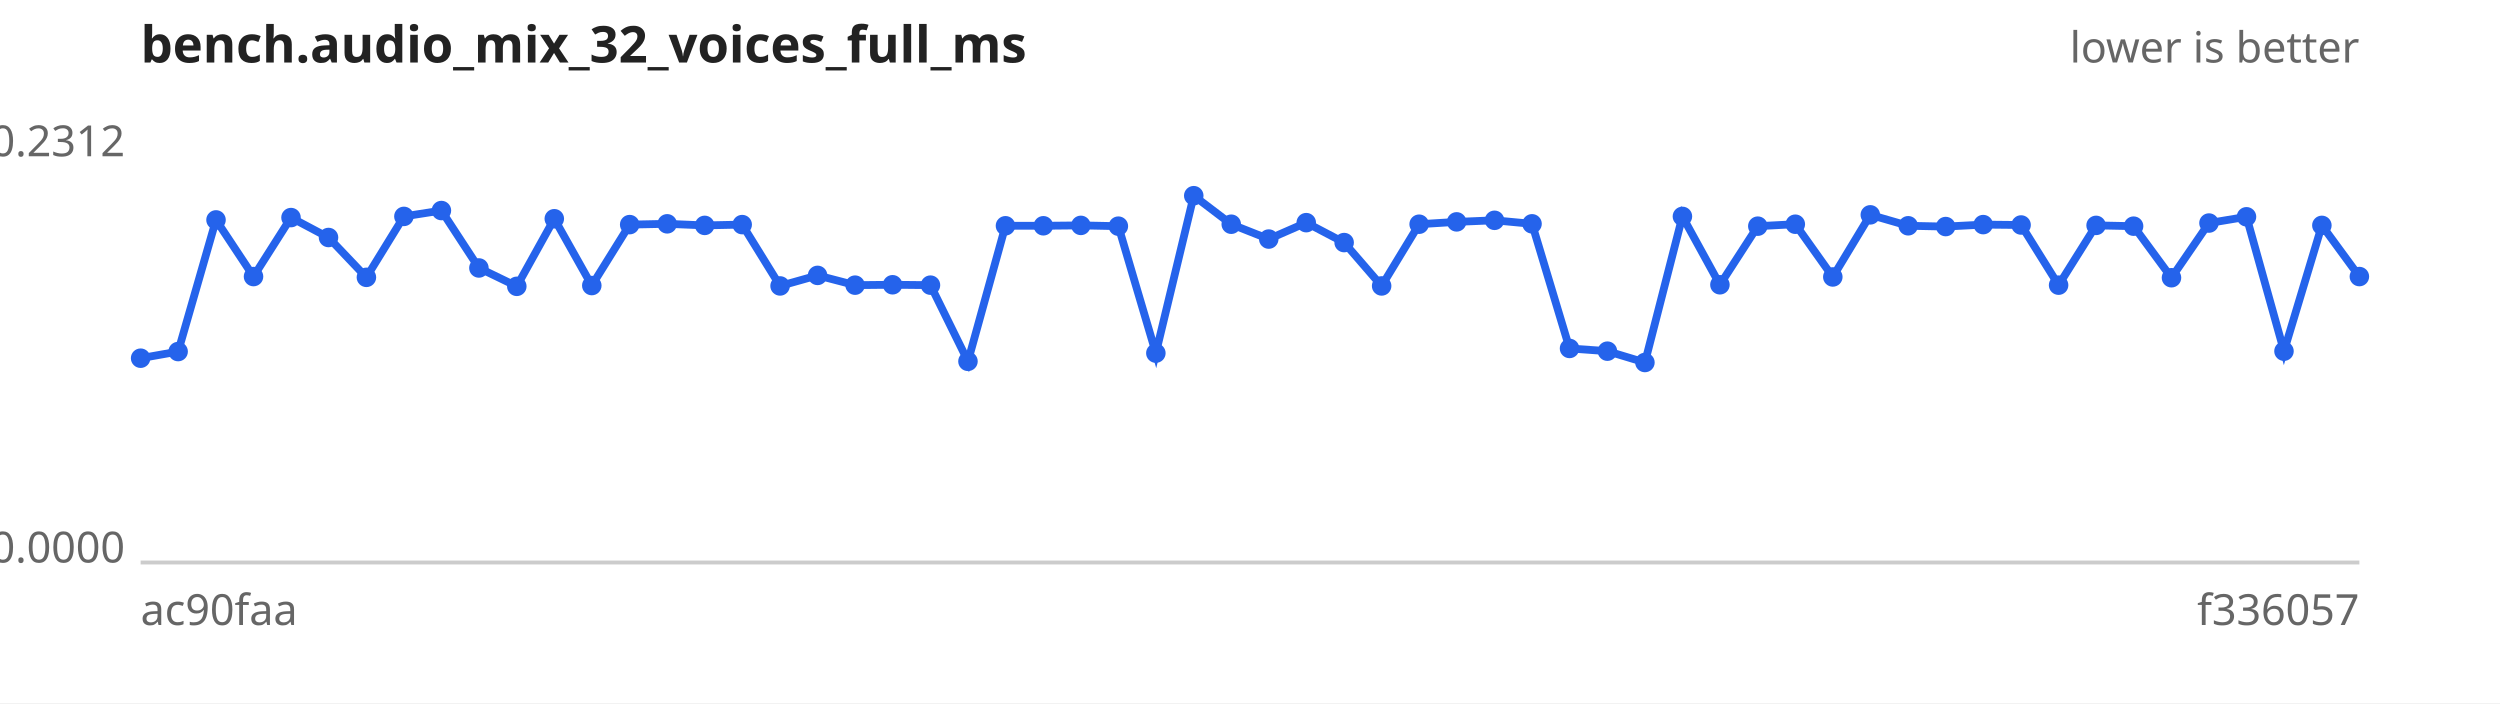
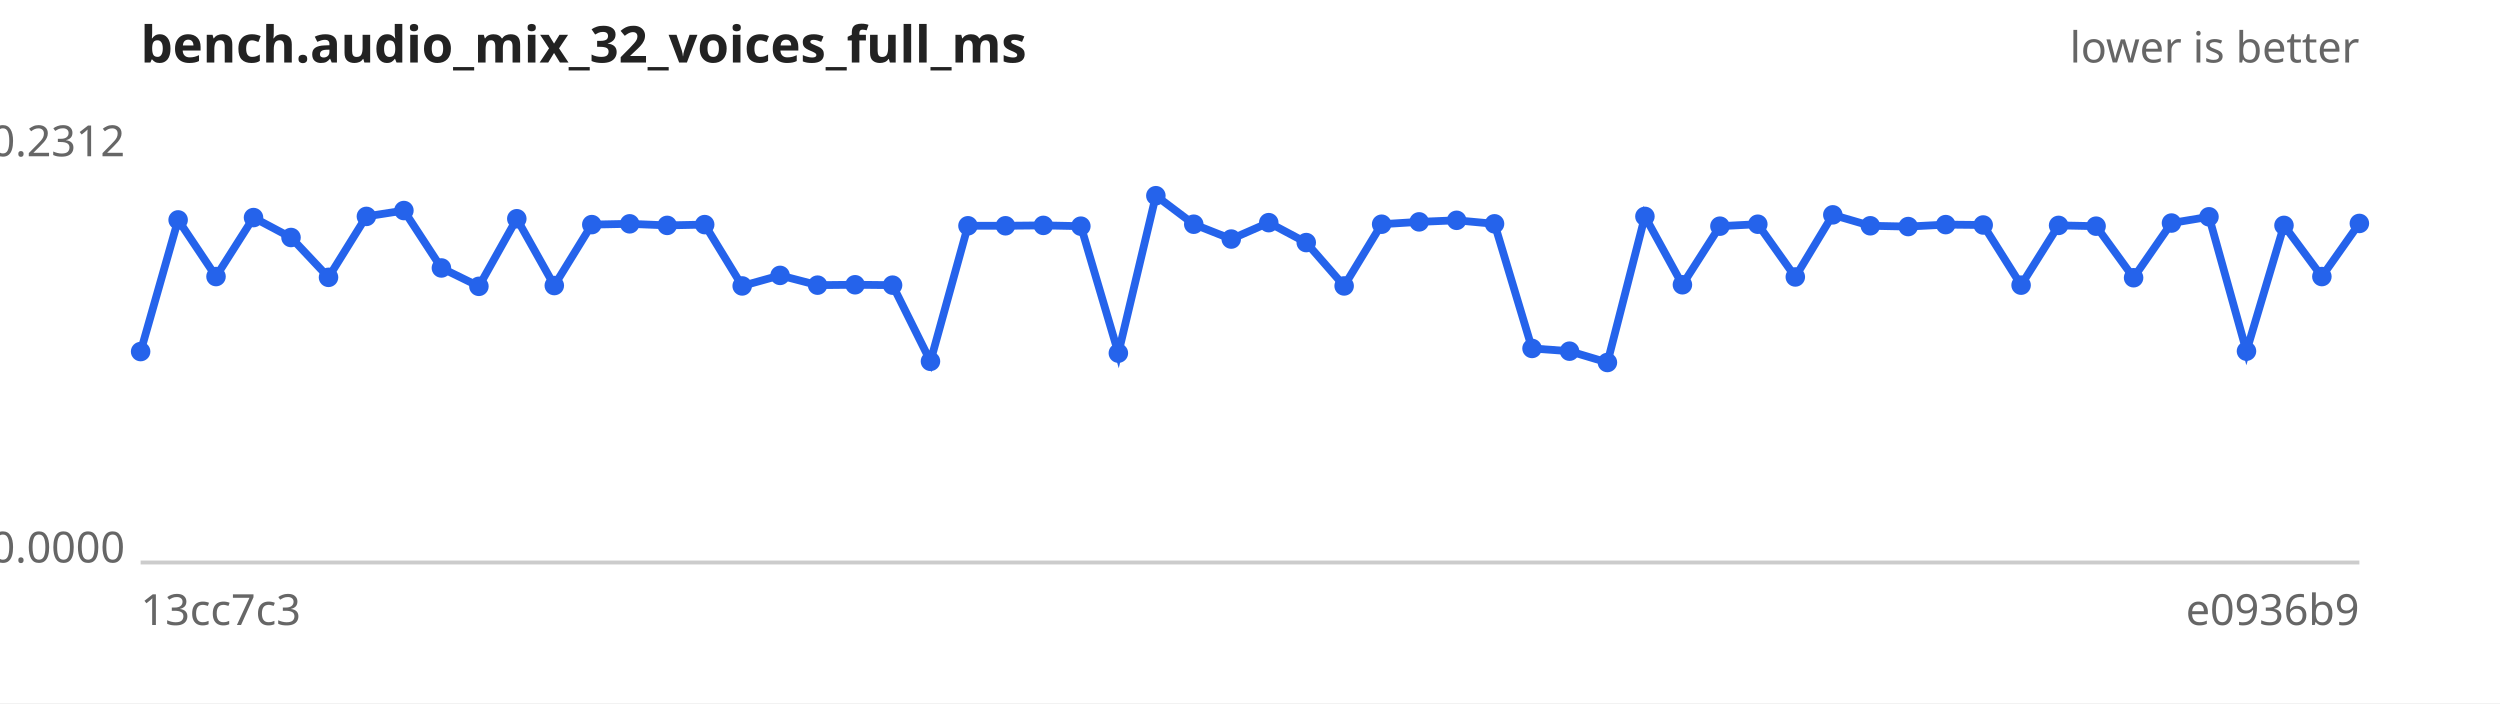
<svg xmlns="http://www.w3.org/2000/svg" width="640" height="180" viewBox="0 0 640 180" font-family="sans-serif" font-size="11">
  <rect width="640" height="180" fill="#ffffff" />
  <text x="36" y="16" font-size="13" font-weight="bold" fill="#222">bench.audio_mix_32_voices_full_ms</text>
  <text x="604" y="16" text-anchor="end" fill="#666">lower is better</text>
  <line x1="36" y1="144" x2="604" y2="144" stroke="#ccc" />
  <text x="32" y="40.0" text-anchor="end" fill="#666">0.2312</text>
  <text x="32" y="144.0" text-anchor="end" fill="#666">0.0000</text>
-   <text x="36" y="160" fill="#666">ac90faa</text>
-   <text x="604" y="160" text-anchor="end" fill="#666">f336057</text>
-   <path d="M36.0,91.7 L45.6,90.0 L55.3,56.3 L64.9,70.8 L74.5,55.7 L84.1,60.8 L93.8,71.0 L103.4,55.4 L113.0,53.9 L122.6,68.6 L132.3,73.3 L141.9,56.0 L151.5,73.1 L161.2,57.5 L170.8,57.3 L180.4,57.7 L190.0,57.5 L199.7,73.2 L209.3,70.5 L218.9,73.0 L228.5,72.9 L238.2,73.0 L247.8,92.5 L257.4,57.8 L267.1,57.8 L276.7,57.7 L286.3,57.9 L295.9,90.4 L305.6,50.1 L315.2,57.4 L324.8,61.2 L334.4,57.0 L344.1,62.1 L353.7,73.2 L363.3,57.4 L372.9,56.8 L382.6,56.4 L392.2,57.3 L401.8,89.2 L411.5,89.9 L421.1,92.8 L430.7,55.4 L440.3,72.9 L450.0,57.9 L459.6,57.4 L469.2,70.9 L478.8,55.0 L488.5,57.8 L498.1,58.0 L507.7,57.5 L517.4,57.6 L527.0,73.0 L536.6,57.7 L546.2,57.9 L555.9,71.1 L565.5,57.1 L575.1,55.5 L584.7,89.9 L594.4,57.7 L604.0,70.8" fill="none" stroke="#2563eb" stroke-width="2" />
+   <text x="36" y="160" fill="#666">13cc7c3</text>
+   <text x="604" y="160" text-anchor="end" fill="#666">e0936b9</text>
+   <path d="M36.0,90.0 L45.6,56.3 L55.3,70.8 L64.9,55.7 L74.5,60.8 L84.1,71.0 L93.8,55.4 L103.4,53.9 L113.0,68.6 L122.6,73.3 L132.3,56.0 L141.9,73.1 L151.5,57.5 L161.2,57.3 L170.8,57.7 L180.4,57.5 L190.0,73.2 L199.7,70.5 L209.3,73.0 L218.9,72.9 L228.5,73.0 L238.2,92.5 L247.8,57.8 L257.4,57.8 L267.1,57.7 L276.7,57.9 L286.3,90.4 L295.9,50.1 L305.6,57.4 L315.2,61.2 L324.8,57.0 L334.4,62.1 L344.1,73.2 L353.7,57.4 L363.3,56.8 L372.9,56.4 L382.6,57.3 L392.2,89.2 L401.8,89.9 L411.5,92.8 L421.1,55.4 L430.7,72.9 L440.3,57.9 L450.0,57.4 L459.6,70.9 L469.2,55.0 L478.8,57.8 L488.5,58.0 L498.1,57.5 L507.7,57.6 L517.4,73.0 L527.0,57.7 L536.6,57.9 L546.2,71.1 L555.9,57.1 L565.5,55.5 L575.1,89.9 L584.7,57.7 L594.4,70.8 L604.0,57.2" fill="none" stroke="#2563eb" stroke-width="2" />
  <g fill="#2563eb">
-     <circle cx="36.0" cy="91.7" r="2.5" />
-     <circle cx="45.6" cy="90.0" r="2.5" />
-     <circle cx="55.3" cy="56.3" r="2.5" />
-     <circle cx="64.9" cy="70.8" r="2.5" />
-     <circle cx="74.5" cy="55.7" r="2.5" />
-     <circle cx="84.1" cy="60.8" r="2.5" />
-     <circle cx="93.8" cy="71.0" r="2.5" />
-     <circle cx="103.4" cy="55.4" r="2.5" />
-     <circle cx="113.0" cy="53.9" r="2.5" />
-     <circle cx="122.6" cy="68.6" r="2.5" />
-     <circle cx="132.3" cy="73.3" r="2.5" />
-     <circle cx="141.9" cy="56.0" r="2.5" />
-     <circle cx="151.5" cy="73.1" r="2.5" />
-     <circle cx="161.2" cy="57.5" r="2.5" />
-     <circle cx="170.8" cy="57.3" r="2.5" />
-     <circle cx="180.4" cy="57.7" r="2.5" />
-     <circle cx="190.0" cy="57.5" r="2.5" />
-     <circle cx="199.7" cy="73.2" r="2.5" />
-     <circle cx="209.3" cy="70.5" r="2.5" />
-     <circle cx="218.9" cy="73.0" r="2.5" />
-     <circle cx="228.5" cy="72.9" r="2.5" />
-     <circle cx="238.2" cy="73.0" r="2.5" />
-     <circle cx="247.8" cy="92.5" r="2.5" />
+     <circle cx="36.0" cy="90.0" r="2.5" />
+     <circle cx="45.6" cy="56.3" r="2.5" />
+     <circle cx="55.3" cy="70.8" r="2.5" />
+     <circle cx="64.9" cy="55.7" r="2.5" />
+     <circle cx="74.5" cy="60.8" r="2.5" />
+     <circle cx="84.1" cy="71.0" r="2.5" />
+     <circle cx="93.8" cy="55.4" r="2.5" />
+     <circle cx="103.4" cy="53.9" r="2.5" />
+     <circle cx="113.0" cy="68.6" r="2.5" />
+     <circle cx="122.6" cy="73.3" r="2.5" />
+     <circle cx="132.3" cy="56.0" r="2.5" />
+     <circle cx="141.9" cy="73.1" r="2.5" />
+     <circle cx="151.5" cy="57.5" r="2.5" />
+     <circle cx="161.2" cy="57.3" r="2.5" />
+     <circle cx="170.8" cy="57.7" r="2.5" />
+     <circle cx="180.4" cy="57.5" r="2.5" />
+     <circle cx="190.0" cy="73.2" r="2.5" />
+     <circle cx="199.7" cy="70.5" r="2.5" />
+     <circle cx="209.3" cy="73.0" r="2.5" />
+     <circle cx="218.9" cy="72.9" r="2.5" />
+     <circle cx="228.5" cy="73.0" r="2.5" />
+     <circle cx="238.2" cy="92.5" r="2.5" />
+     <circle cx="247.8" cy="57.8" r="2.5" />
    <circle cx="257.4" cy="57.8" r="2.5" />
-     <circle cx="267.1" cy="57.8" r="2.5" />
-     <circle cx="276.7" cy="57.7" r="2.5" />
-     <circle cx="286.3" cy="57.9" r="2.5" />
-     <circle cx="295.9" cy="90.4" r="2.5" />
-     <circle cx="305.6" cy="50.1" r="2.5" />
-     <circle cx="315.2" cy="57.4" r="2.5" />
-     <circle cx="324.8" cy="61.2" r="2.5" />
-     <circle cx="334.4" cy="57.0" r="2.5" />
-     <circle cx="344.1" cy="62.1" r="2.5" />
-     <circle cx="353.7" cy="73.2" r="2.5" />
-     <circle cx="363.3" cy="57.4" r="2.5" />
-     <circle cx="372.9" cy="56.8" r="2.5" />
-     <circle cx="382.6" cy="56.4" r="2.5" />
-     <circle cx="392.2" cy="57.3" r="2.5" />
-     <circle cx="401.8" cy="89.2" r="2.5" />
-     <circle cx="411.5" cy="89.9" r="2.5" />
-     <circle cx="421.1" cy="92.8" r="2.5" />
-     <circle cx="430.7" cy="55.4" r="2.5" />
-     <circle cx="440.3" cy="72.9" r="2.5" />
-     <circle cx="450.0" cy="57.9" r="2.5" />
-     <circle cx="459.6" cy="57.4" r="2.5" />
-     <circle cx="469.2" cy="70.9" r="2.5" />
-     <circle cx="478.8" cy="55.0" r="2.5" />
-     <circle cx="488.5" cy="57.8" r="2.5" />
-     <circle cx="498.1" cy="58.0" r="2.5" />
-     <circle cx="507.7" cy="57.5" r="2.5" />
-     <circle cx="517.4" cy="57.6" r="2.5" />
-     <circle cx="527.0" cy="73.0" r="2.5" />
-     <circle cx="536.6" cy="57.7" r="2.5" />
-     <circle cx="546.2" cy="57.9" r="2.5" />
-     <circle cx="555.9" cy="71.1" r="2.5" />
-     <circle cx="565.5" cy="57.1" r="2.5" />
-     <circle cx="575.1" cy="55.5" r="2.5" />
-     <circle cx="584.7" cy="89.9" r="2.5" />
-     <circle cx="594.4" cy="57.7" r="2.5" />
-     <circle cx="604.0" cy="70.8" r="2.5" />
+     <circle cx="267.1" cy="57.7" r="2.5" />
+     <circle cx="276.7" cy="57.9" r="2.5" />
+     <circle cx="286.3" cy="90.4" r="2.5" />
+     <circle cx="295.9" cy="50.1" r="2.5" />
+     <circle cx="305.6" cy="57.4" r="2.5" />
+     <circle cx="315.2" cy="61.2" r="2.5" />
+     <circle cx="324.8" cy="57.0" r="2.5" />
+     <circle cx="334.4" cy="62.1" r="2.5" />
+     <circle cx="344.1" cy="73.2" r="2.5" />
+     <circle cx="353.7" cy="57.4" r="2.5" />
+     <circle cx="363.3" cy="56.8" r="2.5" />
+     <circle cx="372.9" cy="56.4" r="2.5" />
+     <circle cx="382.6" cy="57.3" r="2.5" />
+     <circle cx="392.2" cy="89.2" r="2.5" />
+     <circle cx="401.8" cy="89.9" r="2.5" />
+     <circle cx="411.5" cy="92.8" r="2.5" />
+     <circle cx="421.1" cy="55.4" r="2.5" />
+     <circle cx="430.7" cy="72.9" r="2.5" />
+     <circle cx="440.3" cy="57.9" r="2.5" />
+     <circle cx="450.0" cy="57.4" r="2.5" />
+     <circle cx="459.6" cy="70.9" r="2.5" />
+     <circle cx="469.2" cy="55.0" r="2.5" />
+     <circle cx="478.8" cy="57.8" r="2.5" />
+     <circle cx="488.5" cy="58.0" r="2.5" />
+     <circle cx="498.1" cy="57.5" r="2.5" />
+     <circle cx="507.7" cy="57.6" r="2.5" />
+     <circle cx="517.4" cy="73.0" r="2.5" />
+     <circle cx="527.0" cy="57.7" r="2.5" />
+     <circle cx="536.6" cy="57.9" r="2.5" />
+     <circle cx="546.2" cy="71.1" r="2.5" />
+     <circle cx="555.9" cy="57.1" r="2.5" />
+     <circle cx="565.5" cy="55.5" r="2.5" />
+     <circle cx="575.1" cy="89.9" r="2.5" />
+     <circle cx="584.7" cy="57.7" r="2.5" />
+     <circle cx="594.4" cy="70.8" r="2.5" />
+     <circle cx="604.0" cy="57.2" r="2.5" />
  </g>
</svg>
